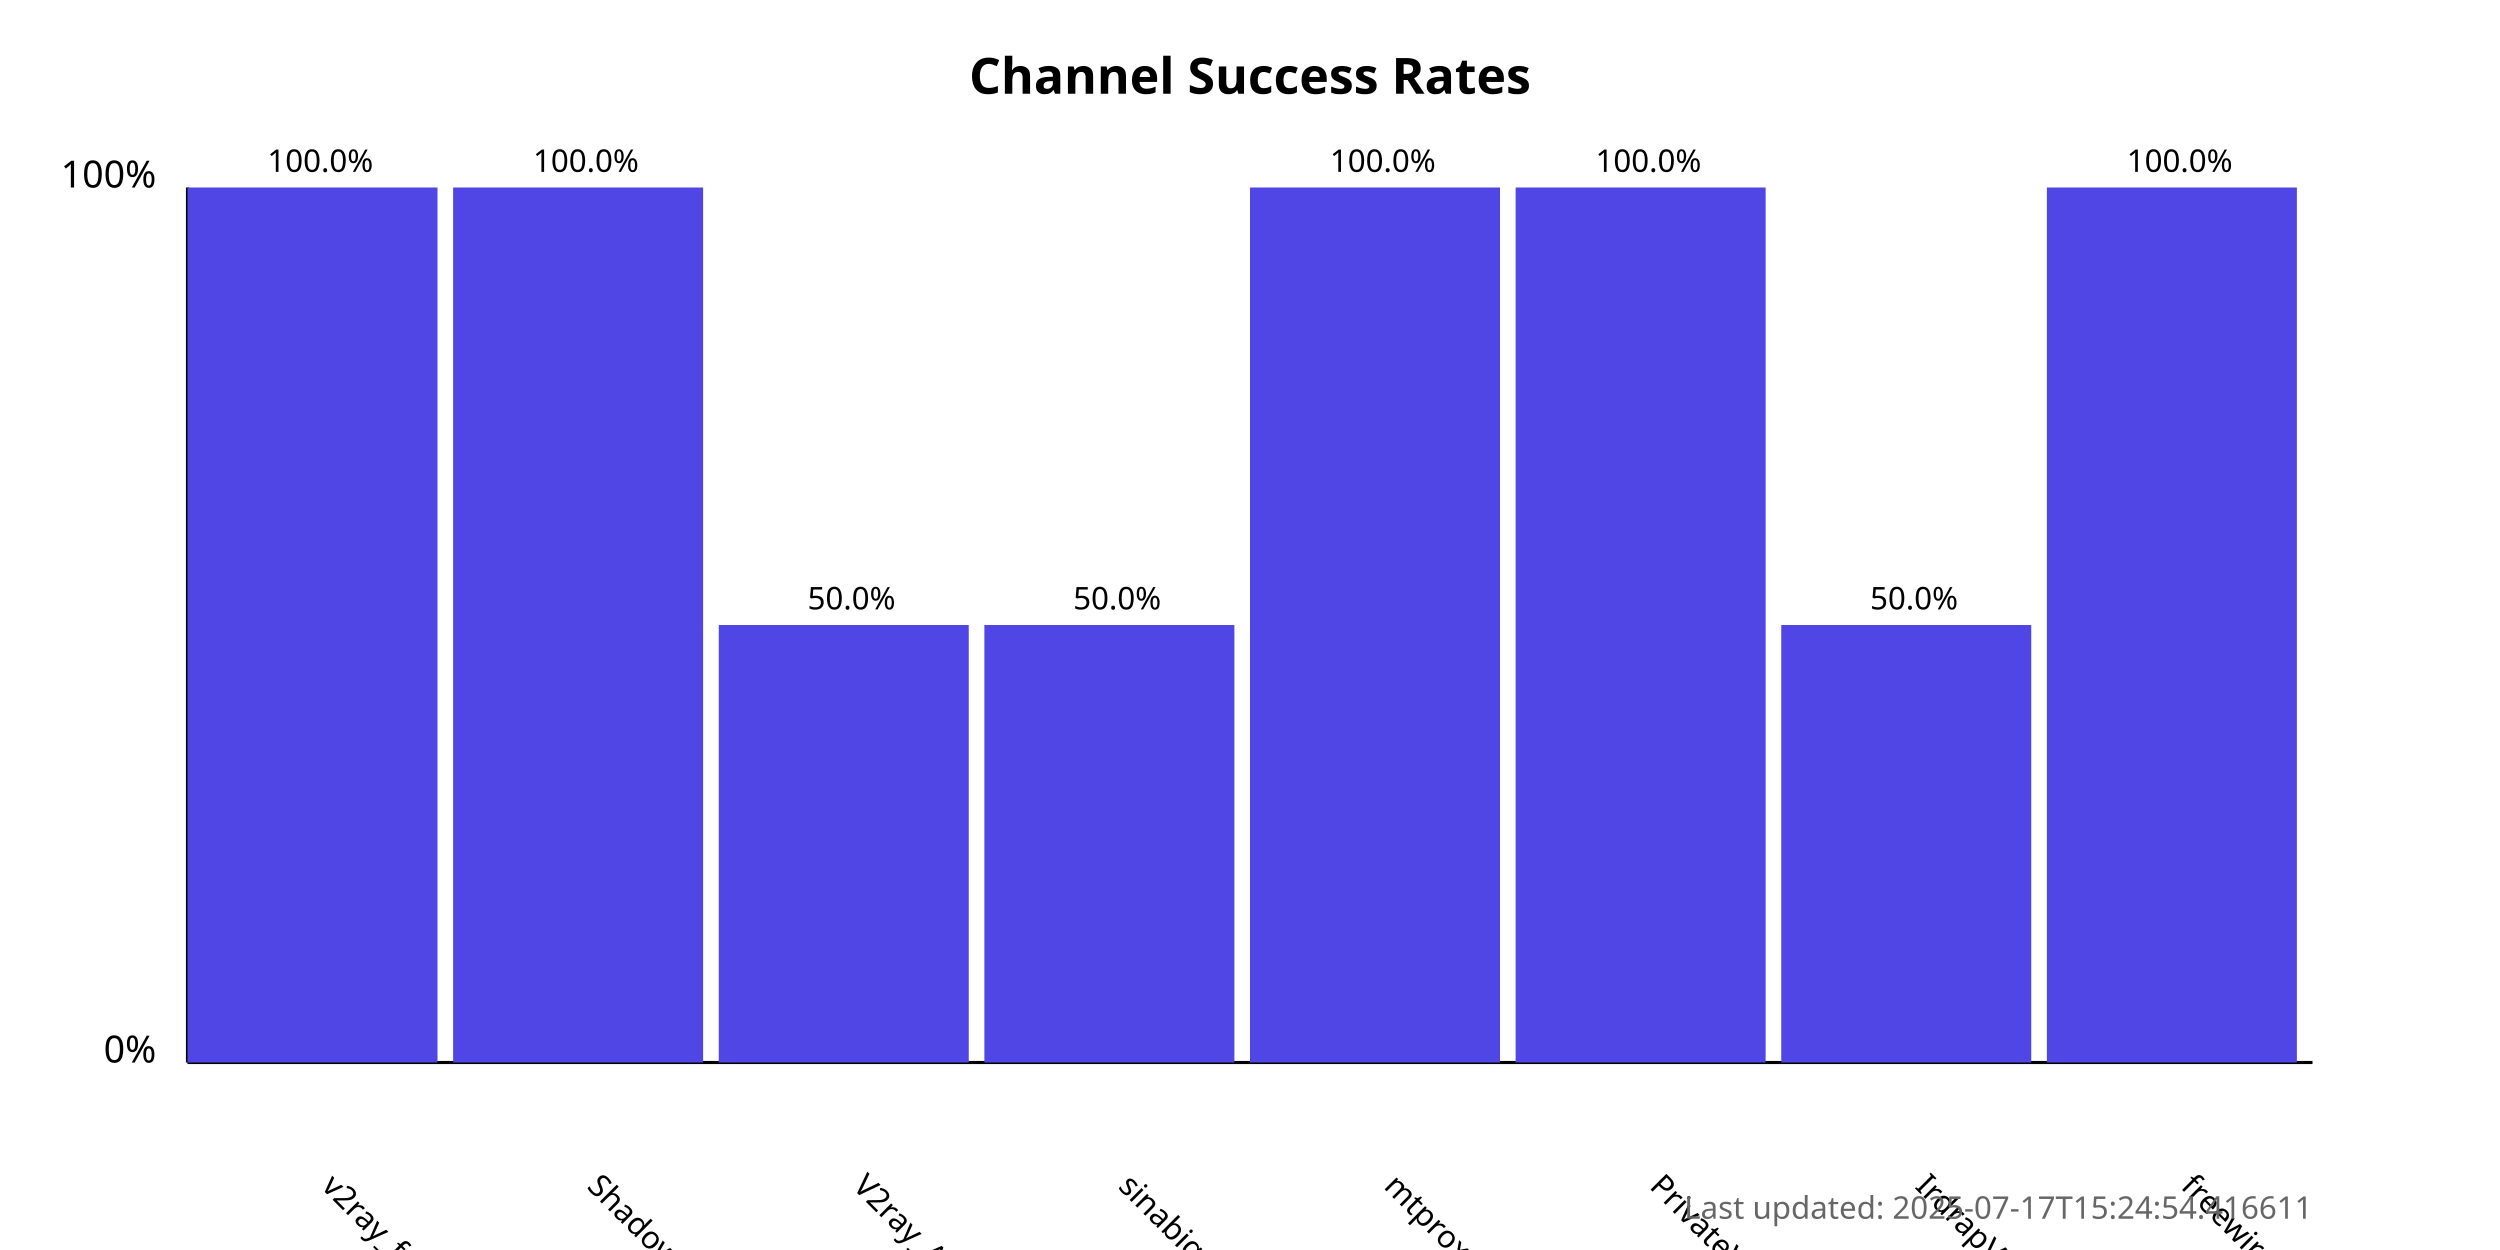
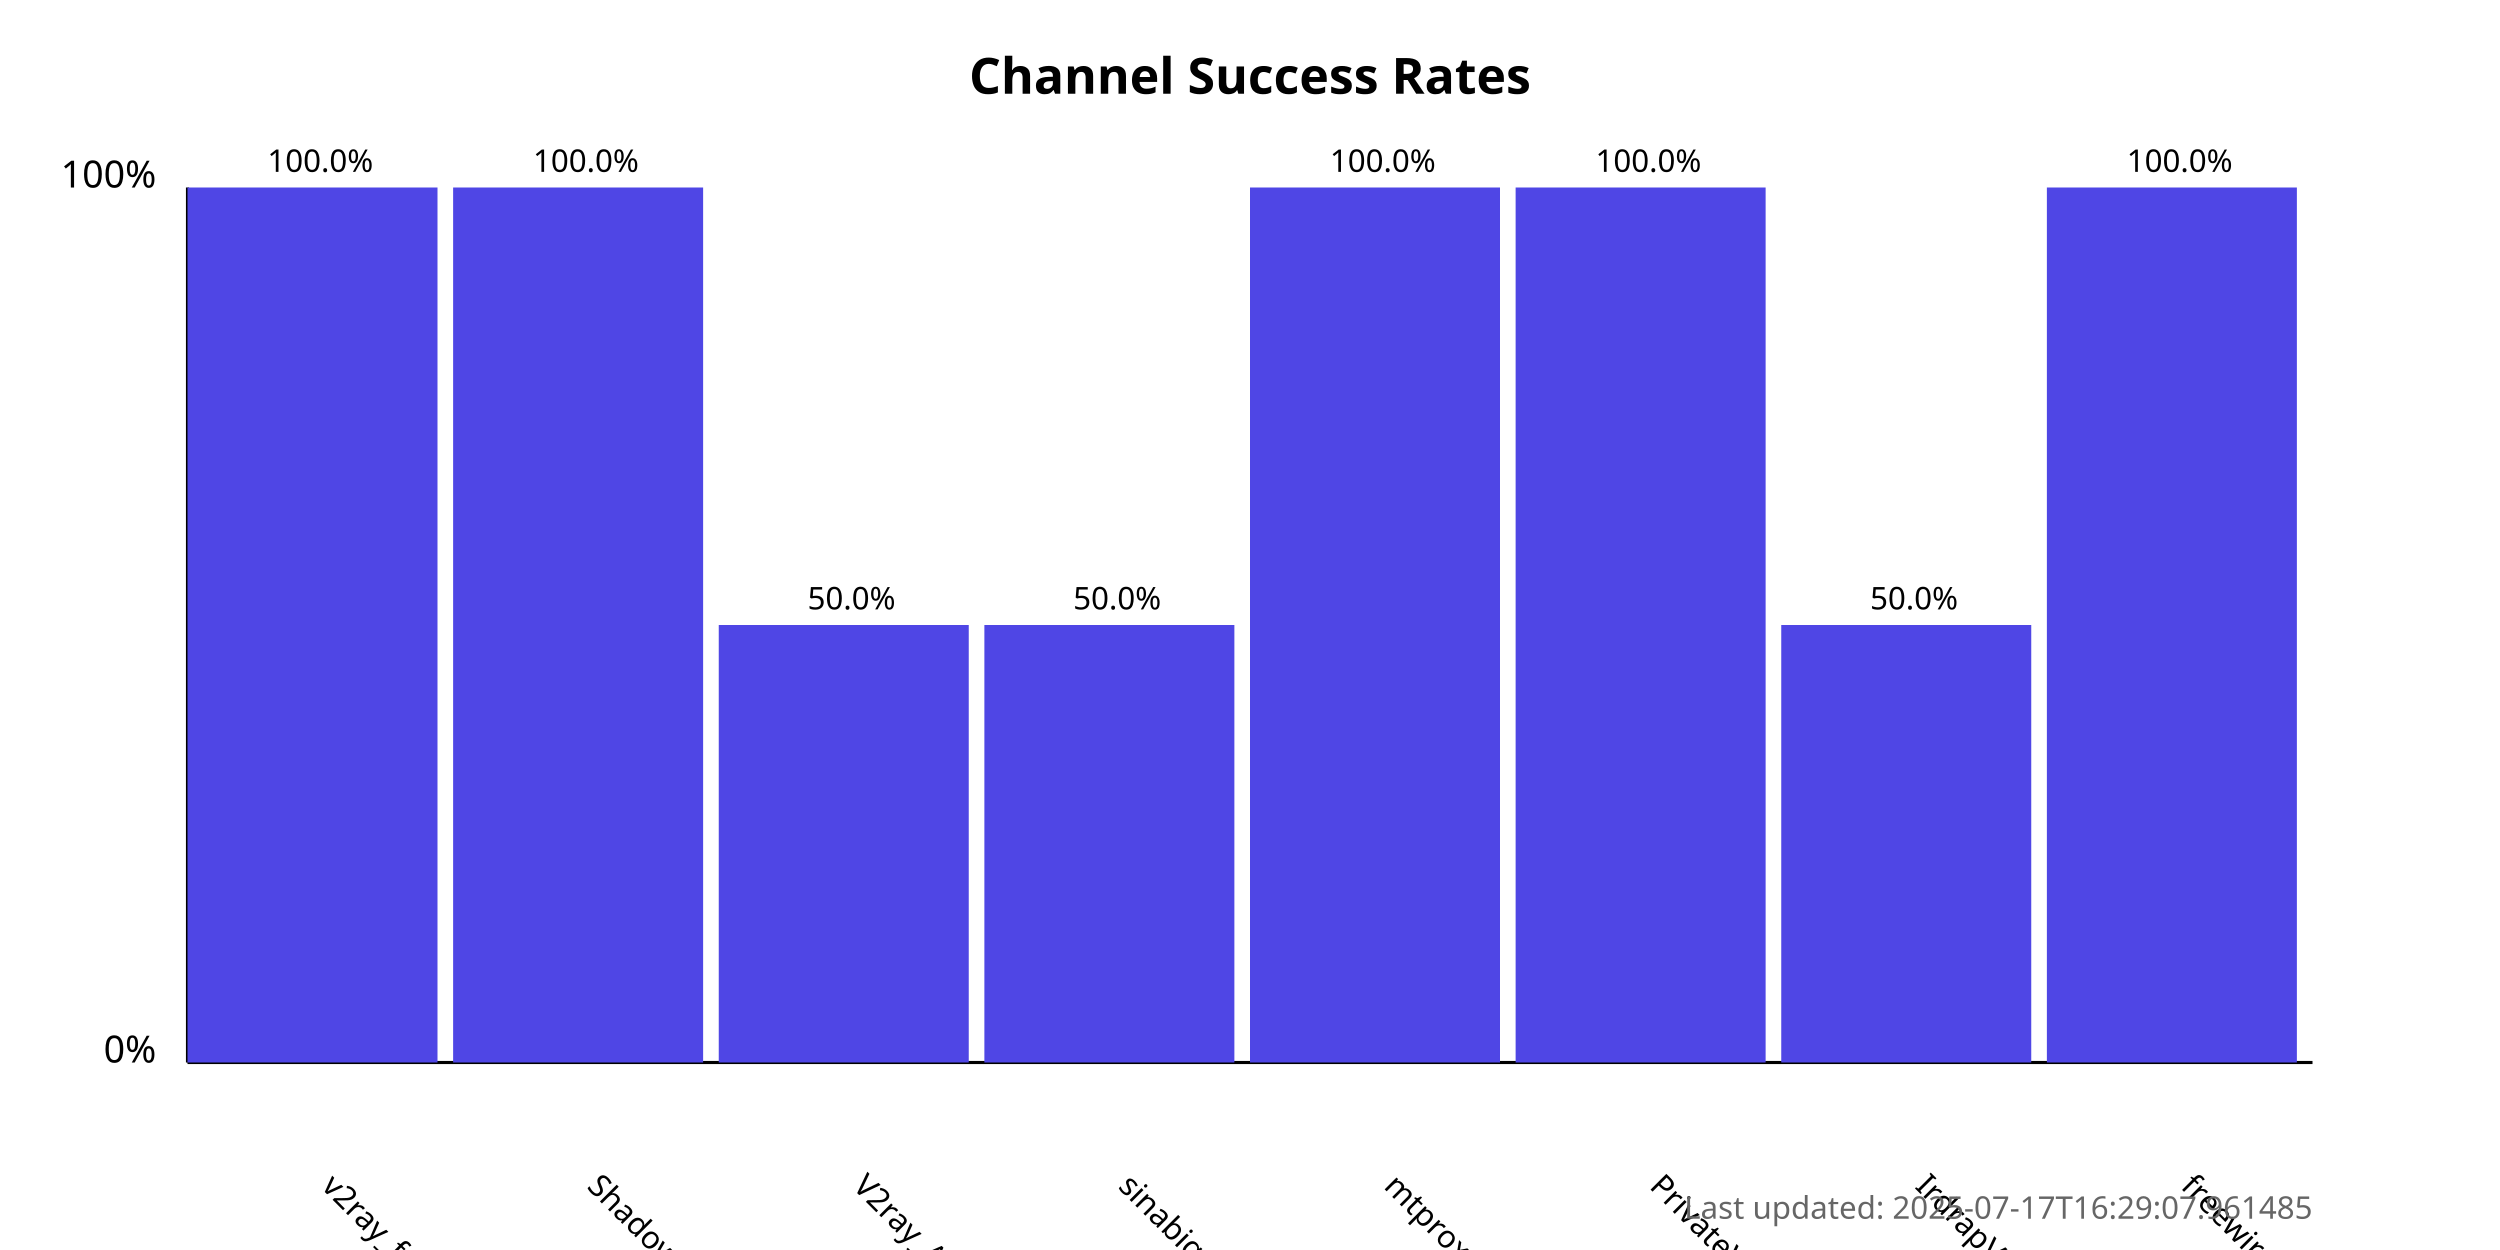
<svg xmlns="http://www.w3.org/2000/svg" width="800" height="400">
  <style>
            .chart-title { font: bold 16px sans-serif; }
            .axis-label { font: 12px sans-serif; }
            .tick-label { font: 10px sans-serif; }
            .bar { fill: #4f46e5; }
            .bar:hover { fill: #6366f1; }
            .timestamp { font: 10px sans-serif; fill: #666; }
        </style>
  <text x="400.0" y="30" text-anchor="middle" class="chart-title">
            Channel Success Rates
        </text>
  <line x1="60" y1="340" x2="60" y2="60" stroke="black" stroke-width="1" />
  <line x1="60" y1="340" x2="740" y2="340" stroke="black" stroke-width="1" />
  <text x="50" y="340" text-anchor="end" class="axis-label">0%</text>
  <text x="50" y="60" text-anchor="end" class="axis-label">100%</text>
  <g>
    <rect x="60" y="60.0" width="80.0" height="280.0" class="bar" />
    <text x="102.5" y="380" transform="rotate(45, 102.5, 380)" text-anchor="start" class="tick-label">
                v2ray_free_conf
            </text>
    <text x="102.5" y="55.0" text-anchor="middle" class="tick-label">
                100.0%
            </text>
  </g>
  <g>
    <rect x="145.0" y="60.0" width="80.0" height="280.0" class="bar" />
    <text x="187.5" y="380" transform="rotate(45, 187.5, 380)" text-anchor="start" class="tick-label">
                ShadowProxy66
            </text>
    <text x="187.5" y="55.0" text-anchor="middle" class="tick-label">
                100.0%
            </text>
  </g>
  <g>
    <rect x="230.0" y="200.0" width="80.0" height="140.0" class="bar" />
    <text x="272.5" y="380" transform="rotate(45, 272.5, 380)" text-anchor="start" class="tick-label">
                V2ray_Alpha
            </text>
    <text x="272.5" y="195.0" text-anchor="middle" class="tick-label">
                50.0%
            </text>
  </g>
  <g>
    <rect x="315.0" y="200.0" width="80.0" height="140.0" class="bar" />
    <text x="357.5" y="380" transform="rotate(45, 357.5, 380)" text-anchor="start" class="tick-label">
                sinabigo
            </text>
    <text x="357.5" y="195.0" text-anchor="middle" class="tick-label">
                50.0%
            </text>
  </g>
  <g>
    <rect x="400.0" y="60.0" width="80.0" height="280.0" class="bar" />
    <text x="442.5" y="380" transform="rotate(45, 442.5, 380)" text-anchor="start" class="tick-label">
                mtproxy_lists
            </text>
    <text x="442.5" y="55.0" text-anchor="middle" class="tick-label">
                100.0%
            </text>
  </g>
  <g>
    <rect x="485.0" y="60.0" width="80.0" height="280.0" class="bar" />
    <text x="527.5" y="380" transform="rotate(45, 527.5, 380)" text-anchor="start" class="tick-label">
                PrivateVPNs
            </text>
    <text x="527.5" y="55.0" text-anchor="middle" class="tick-label">
                100.0%
            </text>
  </g>
  <g>
    <rect x="570.0" y="200.0" width="80.0" height="140.0" class="bar" />
    <text x="612.5" y="380" transform="rotate(45, 612.5, 380)" text-anchor="start" class="tick-label">
                IrdrapVPNnews
            </text>
    <text x="612.5" y="195.0" text-anchor="middle" class="tick-label">
                50.0%
            </text>
  </g>
  <g>
    <rect x="655.0" y="60.0" width="80.0" height="280.0" class="bar" />
    <text x="697.5" y="380" transform="rotate(45, 697.5, 380)" text-anchor="start" class="tick-label">
                freewireguard
            </text>
    <text x="697.5" y="55.0" text-anchor="middle" class="tick-label">
                100.0%
            </text>
  </g>
  <text x="740" y="390" text-anchor="end" class="timestamp">
-             Last updated: 2025-07-17T15:24:54.416611
+             Last updated: 2025-07-17T16:29:07.961485
        </text>
</svg>
